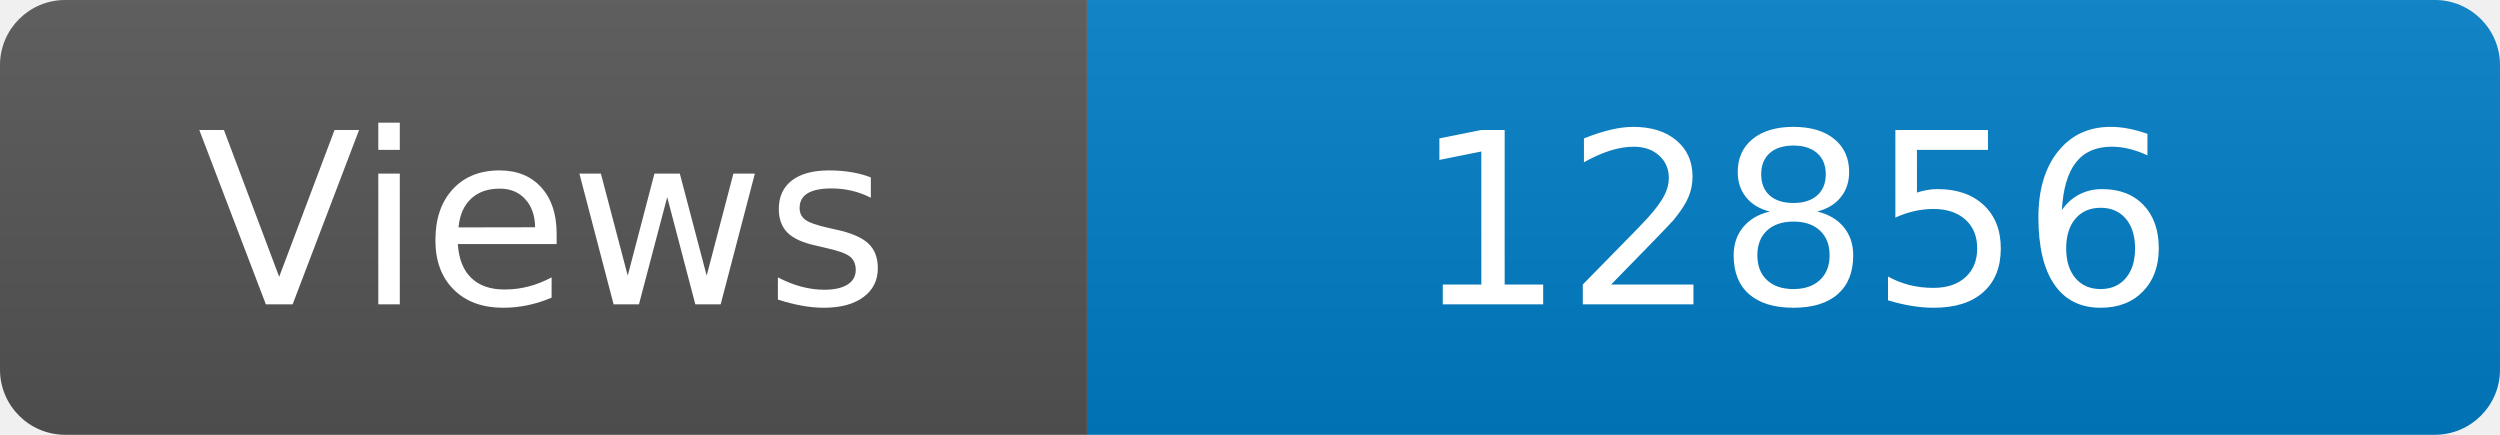
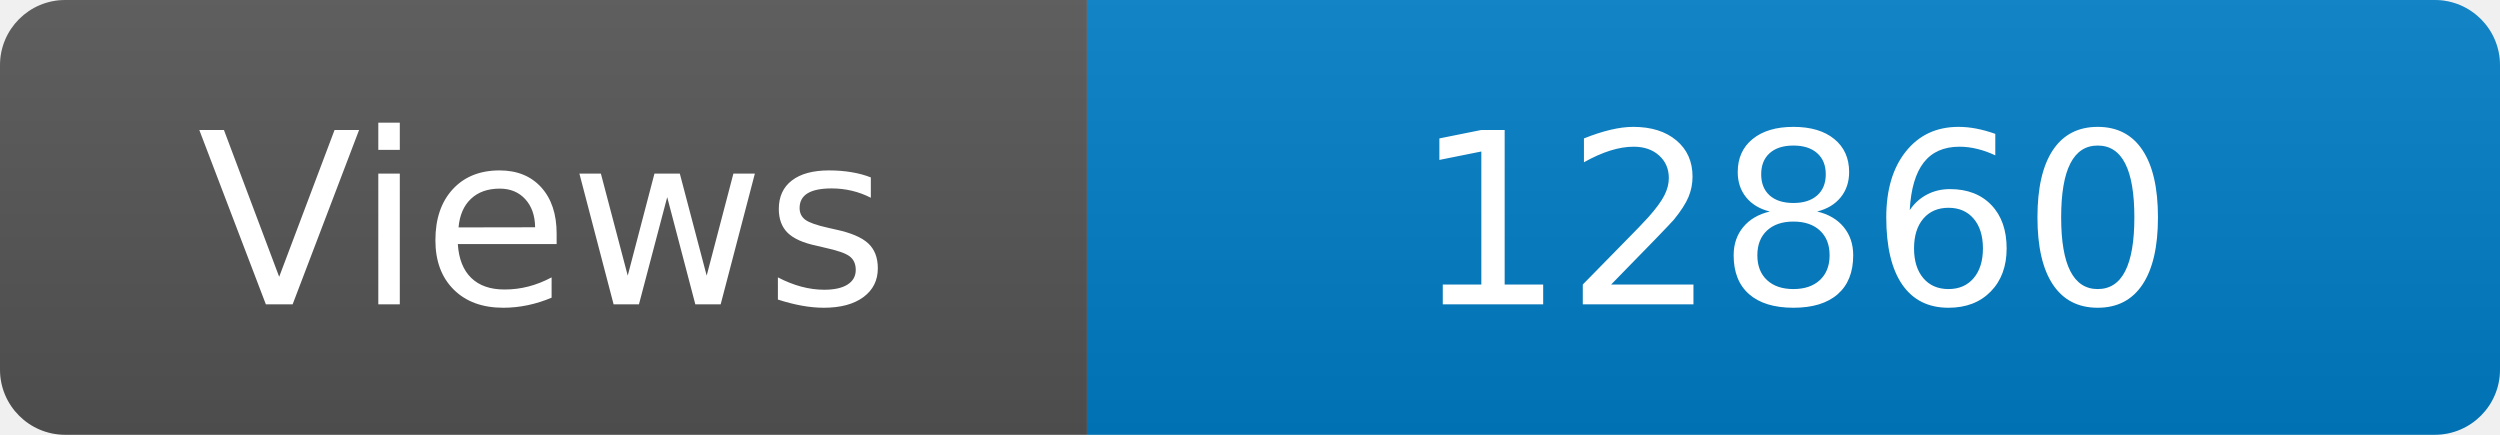
<svg xmlns="http://www.w3.org/2000/svg" width="115" height="20" role="img" aria-label="Maintained?: yes">
  <linearGradient id="s" x2="0" y2="100%">
    <stop offset="0" stop-color="#bbb" stop-opacity=".1" />
    <stop offset="1" stop-opacity=".1" />
  </linearGradient>
  <clipPath id="r">
    <rect width="115" height="20" rx="3" fill="#fff" />
  </clipPath>
  <g clip-path="url(#r)">
    <rect width="50" height="20" fill="#555" />
    <rect x="50" width="160" height="20" fill="#007ec6" />
    <rect width="115" height="20" fill="url(#s)" />
  </g>
  <g fill="#fff" text-anchor="middle" font-family="Verdana,Geneva,DejaVu Sans,sans-serif" font-size="110">
    <text x="250" y="140" transform="scale(.1)" fill="#fff">Views</text>
-     <text x="825" y="140" transform="scale(.1)" fill="#fff">12856</text>
+     <text x="825" y="140" transform="scale(.1)" fill="#fff">12860</text>
  </g>
</svg>
